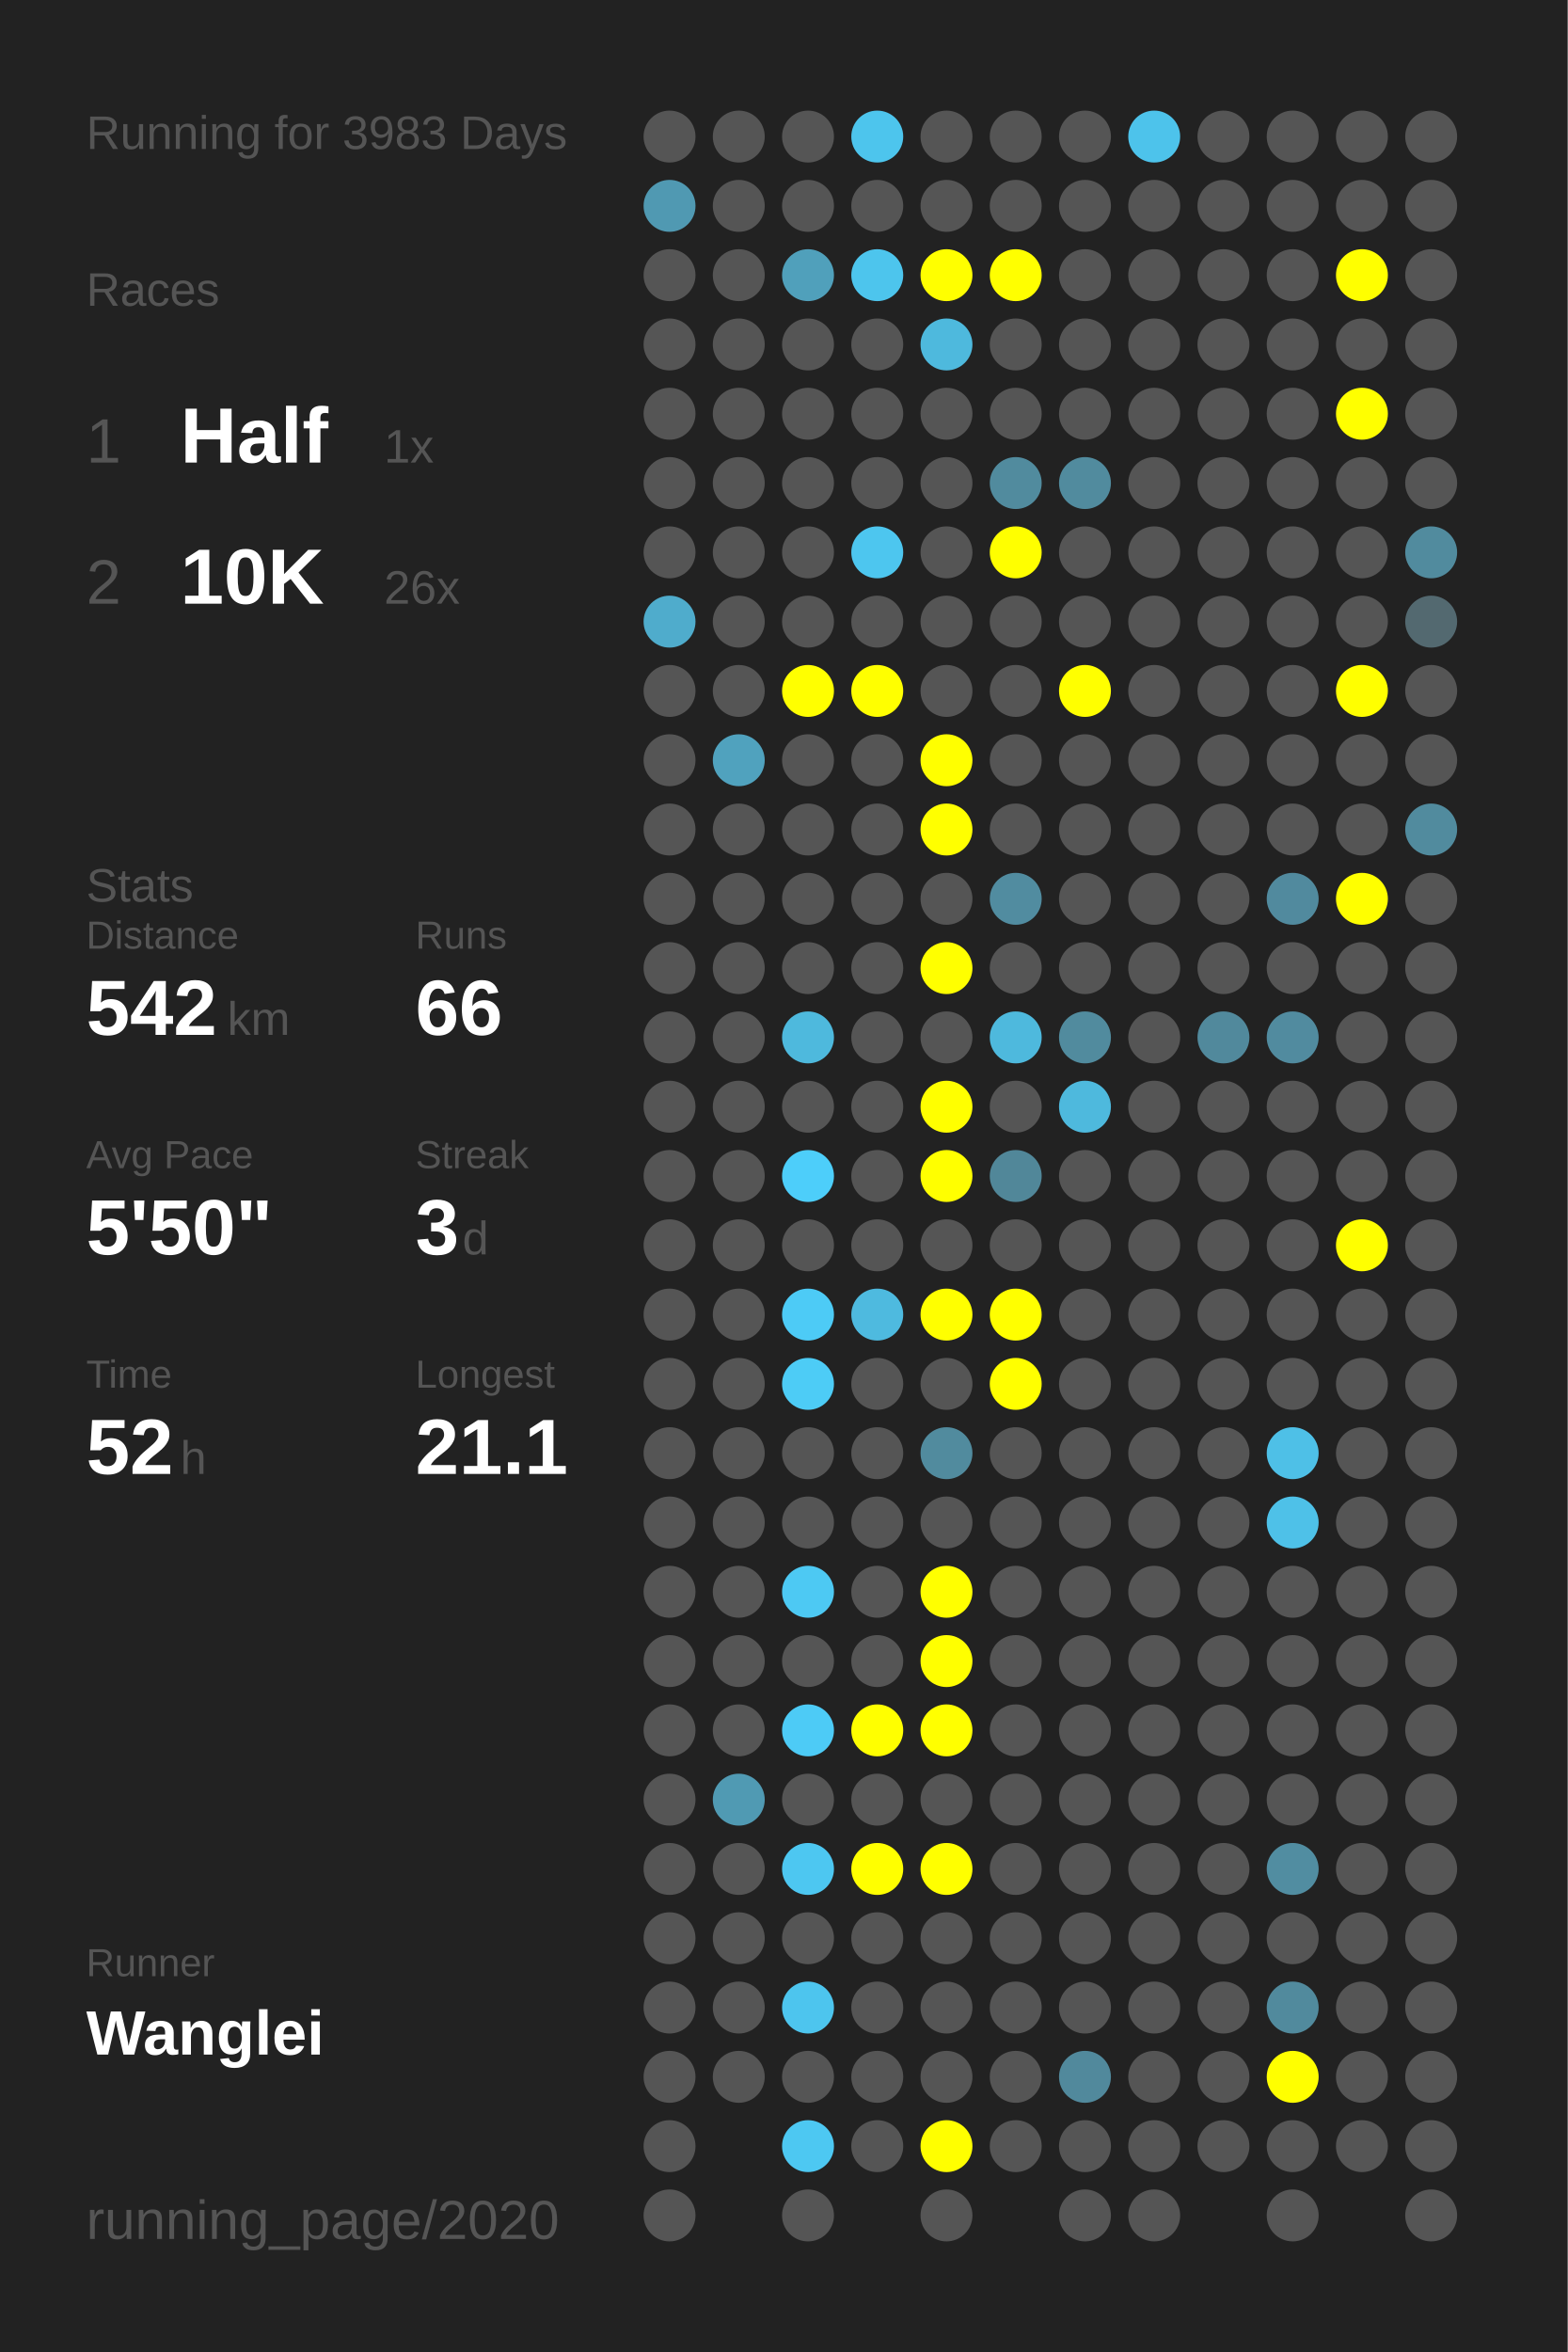
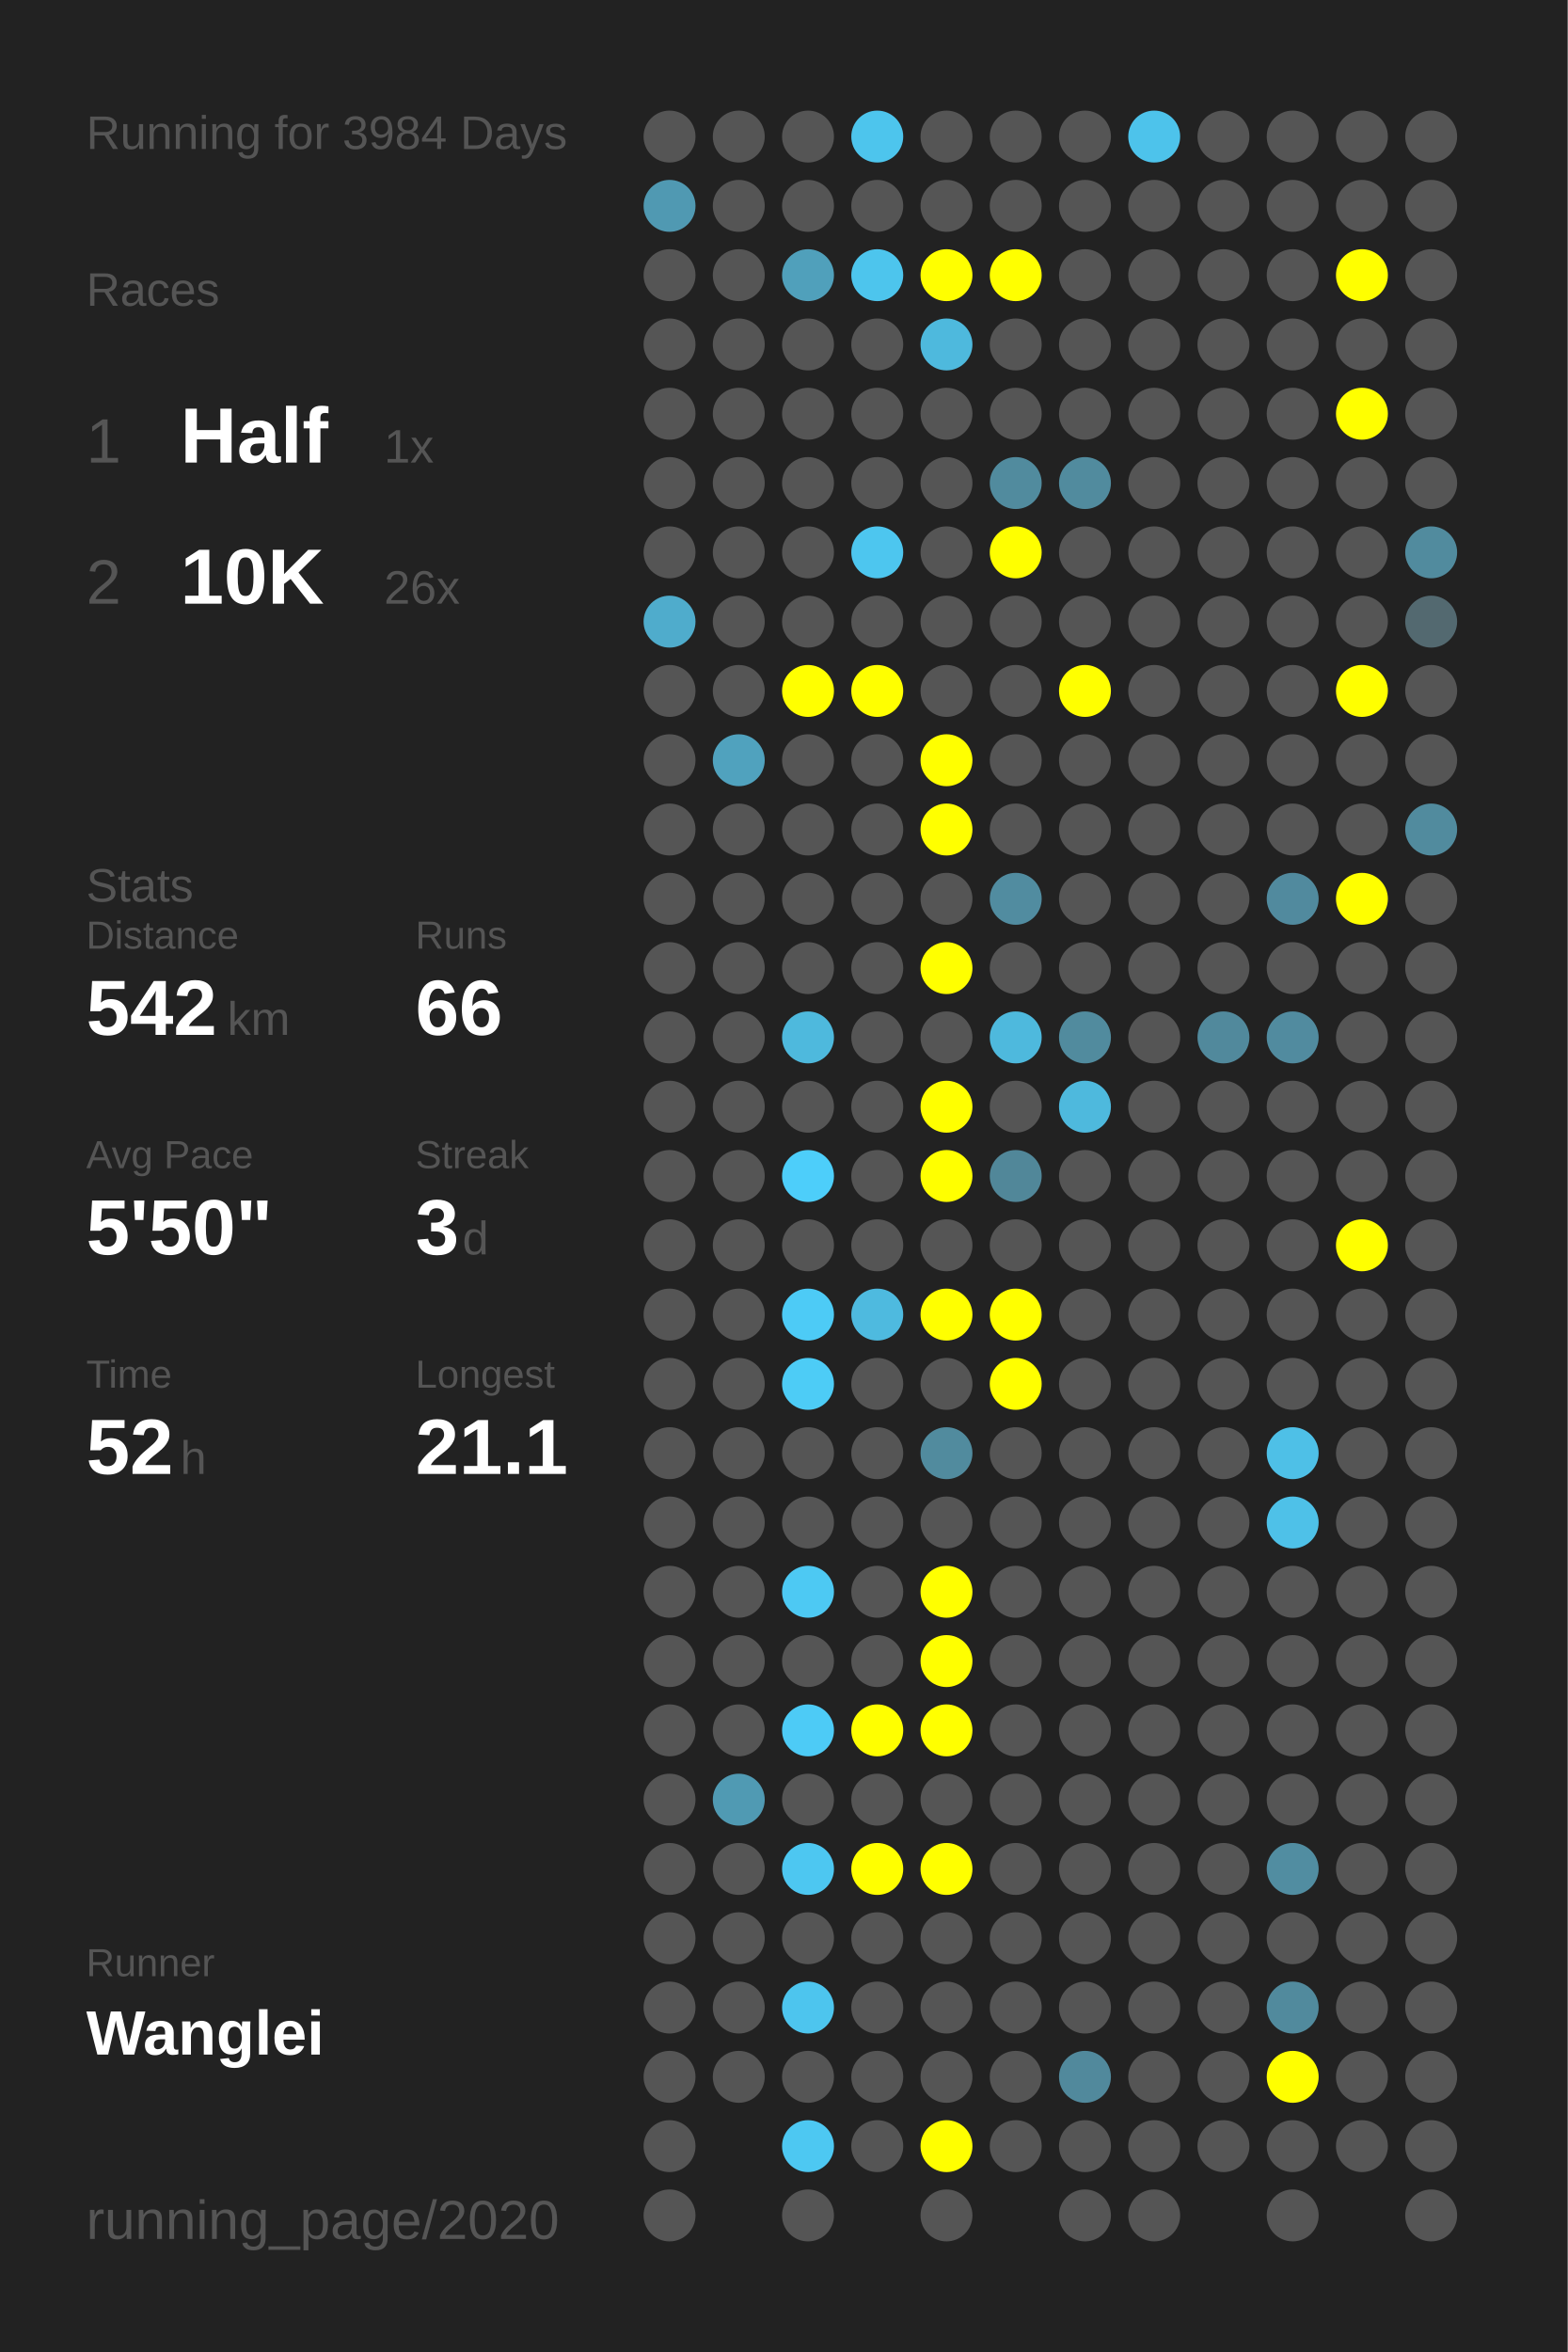
<svg xmlns="http://www.w3.org/2000/svg" baseProfile="full" height="300mm" version="1.1" viewBox="0,0,200,300" width="200mm">
  <defs />
  <rect fill="#222222" height="300" width="200" x="0" y="0" />
-   <text fill="#555555" style="font-size:6px; font-family:Arial;" x="11" y="19">Running for 3983 Days</text>
+   <text fill="#555555" style="font-size:6px; font-family:Arial;" x="11" y="19">Running for 3984 Days</text>
  <text fill="#555555" style="font-size:6px; font-family:Arial;" x="11" y="39">Races</text>
  <text fill="#555555" style="font-size:8px; font-family:Arial;" x="11" y="59">1</text>
  <text fill="#FFFFFF" style="font-size:10px; font-family:Arial; font-weight:bold;" x="23" y="59">Half</text>
  <text fill="#555555" style="font-size:6px; font-family:Arial;" x="49" y="59">1x</text>
  <text fill="#555555" style="font-size:8px; font-family:Arial;" x="11" y="77">2</text>
  <text fill="#FFFFFF" style="font-size:10px; font-family:Arial; font-weight:bold;" x="23" y="77">10K</text>
  <text fill="#555555" style="font-size:6px; font-family:Arial;" x="49" y="77">26x</text>
  <text fill="#555555" style="font-size:6px; font-family:Arial;" x="11" y="115">Stats</text>
  <text fill="#555555" style="font-size:5px; font-family:Arial;" x="11" y="121">Distance</text>
  <text fill="#FFFFFF" style="font-size:10px; font-family:Arial; font-weight:bold;" x="11" y="132">542</text>
  <text fill="#555555" style="font-size:6px; font-family:Arial;" x="29" y="132">km</text>
  <text fill="#555555" style="font-size:5px; font-family:Arial;" x="53" y="121">Runs</text>
  <text fill="#FFFFFF" style="font-size:10px; font-family:Arial; font-weight:bold;" x="53" y="132">66</text>
  <text fill="#555555" style="font-size:5px; font-family:Arial;" x="11" y="149">Avg Pace</text>
  <text fill="#FFFFFF" style="font-size:10px; font-family:Arial; font-weight:bold;" x="11" y="160">5'50"</text>
  <text fill="#555555" style="font-size:5px; font-family:Arial;" x="53" y="149">Streak</text>
  <text fill="#FFFFFF" style="font-size:10px; font-family:Arial; font-weight:bold;" x="53" y="160">3</text>
  <text fill="#555555" style="font-size:6px; font-family:Arial;" x="59" y="160">d</text>
  <text fill="#555555" style="font-size:5px; font-family:Arial;" x="11" y="177">Time</text>
  <text fill="#FFFFFF" style="font-size:10px; font-family:Arial; font-weight:bold;" x="11" y="188">52</text>
  <text fill="#555555" style="font-size:6px; font-family:Arial;" x="23" y="188">h</text>
  <text fill="#555555" style="font-size:5px; font-family:Arial;" x="53" y="177">Longest</text>
  <text fill="#FFFFFF" style="font-size:10px; font-family:Arial; font-weight:bold;" x="53" y="188">21.1</text>
  <text fill="#555555" style="font-size:5px; font-family:Arial;" x="11" y="252.065">Runner</text>
  <text fill="#FFFFFF" style="font-size:8px; font-family:Arial; font-weight:bold;" x="11" y="262.065">Wanglei</text>
  <text fill="#555555" style="font-size:7px; font-family:Arial;" x="11" y="285.581">running_page/2020</text>
  <circle cx="85.417" cy="17.419" fill="#555555" r="3.312" />
  <circle cx="85.417" cy="26.258" fill="#5099b2" r="3.312" />
  <circle cx="85.417" cy="35.097" fill="#555555" r="3.312" />
  <circle cx="85.417" cy="43.935" fill="#555555" r="3.312" />
  <circle cx="85.417" cy="52.774" fill="#555555" r="3.312" />
  <circle cx="85.417" cy="61.613" fill="#555555" r="3.312" />
  <circle cx="85.417" cy="70.452" fill="#555555" r="3.312" />
  <circle cx="85.417" cy="79.29" fill="#4faccc" r="3.312" />
  <circle cx="85.417" cy="88.129" fill="#555555" r="3.312" />
  <circle cx="85.417" cy="96.968" fill="#555555" r="3.312" />
  <circle cx="85.417" cy="105.806" fill="#555555" r="3.312" />
  <circle cx="85.417" cy="114.645" fill="#555555" r="3.312" />
  <circle cx="85.417" cy="123.484" fill="#555555" r="3.312" />
  <circle cx="85.417" cy="132.323" fill="#555555" r="3.312" />
  <circle cx="85.417" cy="141.161" fill="#555555" r="3.312" />
  <circle cx="85.417" cy="150" fill="#555555" r="3.312" />
  <circle cx="85.417" cy="158.839" fill="#555555" r="3.312" />
  <circle cx="85.417" cy="167.677" fill="#555555" r="3.312" />
  <circle cx="85.417" cy="176.516" fill="#555555" r="3.312" />
  <circle cx="85.417" cy="185.355" fill="#555555" r="3.312" />
  <circle cx="85.417" cy="194.194" fill="#555555" r="3.312" />
  <circle cx="85.417" cy="203.032" fill="#555555" r="3.312" />
  <circle cx="85.417" cy="211.871" fill="#555555" r="3.312" />
  <circle cx="85.417" cy="220.71" fill="#555555" r="3.312" />
  <circle cx="85.417" cy="229.548" fill="#555555" r="3.312" />
  <circle cx="85.417" cy="238.387" fill="#555555" r="3.312" />
  <circle cx="85.417" cy="247.226" fill="#555555" r="3.312" />
  <circle cx="85.417" cy="256.065" fill="#555555" r="3.312" />
  <circle cx="85.417" cy="264.903" fill="#555555" r="3.312" />
  <circle cx="85.417" cy="273.742" fill="#555555" r="3.312" />
  <circle cx="85.417" cy="282.581" fill="#555555" r="3.312" />
  <circle cx="94.25" cy="17.419" fill="#555555" r="3.312" />
  <circle cx="94.25" cy="26.258" fill="#555555" r="3.312" />
  <circle cx="94.25" cy="35.097" fill="#555555" r="3.312" />
  <circle cx="94.25" cy="43.935" fill="#555555" r="3.312" />
  <circle cx="94.25" cy="52.774" fill="#555555" r="3.312" />
  <circle cx="94.25" cy="61.613" fill="#555555" r="3.312" />
  <circle cx="94.25" cy="70.452" fill="#555555" r="3.312" />
  <circle cx="94.25" cy="79.29" fill="#555555" r="3.312" />
  <circle cx="94.25" cy="88.129" fill="#555555" r="3.312" />
  <circle cx="94.25" cy="96.968" fill="#50a2be" r="3.312" />
  <circle cx="94.25" cy="105.806" fill="#555555" r="3.312" />
  <circle cx="94.25" cy="114.645" fill="#555555" r="3.312" />
  <circle cx="94.25" cy="123.484" fill="#555555" r="3.312" />
  <circle cx="94.25" cy="132.323" fill="#555555" r="3.312" />
  <circle cx="94.25" cy="141.161" fill="#555555" r="3.312" />
  <circle cx="94.25" cy="150" fill="#555555" r="3.312" />
  <circle cx="94.25" cy="158.839" fill="#555555" r="3.312" />
  <circle cx="94.25" cy="167.677" fill="#555555" r="3.312" />
  <circle cx="94.25" cy="176.516" fill="#555555" r="3.312" />
  <circle cx="94.25" cy="185.355" fill="#555555" r="3.312" />
  <circle cx="94.25" cy="194.194" fill="#555555" r="3.312" />
  <circle cx="94.25" cy="203.032" fill="#555555" r="3.312" />
  <circle cx="94.25" cy="211.871" fill="#555555" r="3.312" />
  <circle cx="94.25" cy="220.71" fill="#555555" r="3.312" />
  <circle cx="94.25" cy="229.548" fill="#509ab3" r="3.312" />
  <circle cx="94.25" cy="238.387" fill="#555555" r="3.312" />
  <circle cx="94.25" cy="247.226" fill="#555555" r="3.312" />
  <circle cx="94.25" cy="256.065" fill="#555555" r="3.312" />
  <circle cx="94.25" cy="264.903" fill="#555555" r="3.312" />
  <circle cx="103.083" cy="17.419" fill="#555555" r="3.312" />
  <circle cx="103.083" cy="26.258" fill="#555555" r="3.312" />
  <circle cx="103.083" cy="35.097" fill="#50a0bb" r="3.312" />
  <circle cx="103.083" cy="43.935" fill="#555555" r="3.312" />
  <circle cx="103.083" cy="52.774" fill="#555555" r="3.312" />
  <circle cx="103.083" cy="61.613" fill="#555555" r="3.312" />
  <circle cx="103.083" cy="70.452" fill="#555555" r="3.312" />
  <circle cx="103.083" cy="79.29" fill="#555555" r="3.312" />
  <circle cx="103.083" cy="88.129" fill="#FFFF00" r="3.312" />
  <circle cx="103.083" cy="96.968" fill="#555555" r="3.312" />
  <circle cx="103.083" cy="105.806" fill="#555555" r="3.312" />
  <circle cx="103.083" cy="114.645" fill="#555555" r="3.312" />
  <circle cx="103.083" cy="123.484" fill="#555555" r="3.312" />
  <circle cx="103.083" cy="132.323" fill="#4eb9dd" r="3.312" />
  <circle cx="103.083" cy="141.161" fill="#555555" r="3.312" />
  <circle cx="103.083" cy="150" fill="#4dcefa" r="3.312" />
  <circle cx="103.083" cy="158.839" fill="#555555" r="3.312" />
  <circle cx="103.083" cy="167.677" fill="#4dcbf6" r="3.312" />
  <circle cx="103.083" cy="176.516" fill="#4dccf6" r="3.312" />
  <circle cx="103.083" cy="185.355" fill="#555555" r="3.312" />
  <circle cx="103.083" cy="194.194" fill="#555555" r="3.312" />
  <circle cx="103.083" cy="203.032" fill="#4dc9f3" r="3.312" />
  <circle cx="103.083" cy="211.871" fill="#555555" r="3.312" />
  <circle cx="103.083" cy="220.71" fill="#4dcbf6" r="3.312" />
  <circle cx="103.083" cy="229.548" fill="#555555" r="3.312" />
  <circle cx="103.083" cy="238.387" fill="#4dc7f1" r="3.312" />
  <circle cx="103.083" cy="247.226" fill="#555555" r="3.312" />
  <circle cx="103.083" cy="256.065" fill="#4dc5ee" r="3.312" />
  <circle cx="103.083" cy="264.903" fill="#555555" r="3.312" />
  <circle cx="103.083" cy="273.742" fill="#4dc8f2" r="3.312" />
  <circle cx="103.083" cy="282.581" fill="#555555" r="3.312" />
  <circle cx="111.917" cy="17.419" fill="#4dc5ed" r="3.312" />
  <circle cx="111.917" cy="26.258" fill="#555555" r="3.312" />
  <circle cx="111.917" cy="35.097" fill="#4dc5ed" r="3.312" />
  <circle cx="111.917" cy="43.935" fill="#555555" r="3.312" />
  <circle cx="111.917" cy="52.774" fill="#555555" r="3.312" />
  <circle cx="111.917" cy="61.613" fill="#555555" r="3.312" />
  <circle cx="111.917" cy="70.452" fill="#4dc6ef" r="3.312" />
  <circle cx="111.917" cy="79.29" fill="#555555" r="3.312" />
  <circle cx="111.917" cy="88.129" fill="#FFFF00" r="3.312" />
  <circle cx="111.917" cy="96.968" fill="#555555" r="3.312" />
  <circle cx="111.917" cy="105.806" fill="#555555" r="3.312" />
  <circle cx="111.917" cy="114.645" fill="#555555" r="3.312" />
  <circle cx="111.917" cy="123.484" fill="#555555" r="3.312" />
  <circle cx="111.917" cy="132.323" fill="#555555" r="3.312" />
  <circle cx="111.917" cy="141.161" fill="#555555" r="3.312" />
  <circle cx="111.917" cy="150" fill="#555555" r="3.312" />
  <circle cx="111.917" cy="158.839" fill="#555555" r="3.312" />
  <circle cx="111.917" cy="167.677" fill="#4ebadf" r="3.312" />
  <circle cx="111.917" cy="176.516" fill="#555555" r="3.312" />
  <circle cx="111.917" cy="185.355" fill="#555555" r="3.312" />
  <circle cx="111.917" cy="194.194" fill="#555555" r="3.312" />
  <circle cx="111.917" cy="203.032" fill="#555555" r="3.312" />
  <circle cx="111.917" cy="211.871" fill="#555555" r="3.312" />
  <circle cx="111.917" cy="220.71" fill="#FFFF00" r="3.312" />
  <circle cx="111.917" cy="229.548" fill="#555555" r="3.312" />
  <circle cx="111.917" cy="238.387" fill="#FFFF00" r="3.312" />
  <circle cx="111.917" cy="247.226" fill="#555555" r="3.312" />
  <circle cx="111.917" cy="256.065" fill="#555555" r="3.312" />
  <circle cx="111.917" cy="264.903" fill="#555555" r="3.312" />
  <circle cx="111.917" cy="273.742" fill="#555555" r="3.312" />
  <circle cx="120.75" cy="17.419" fill="#555555" r="3.312" />
  <circle cx="120.75" cy="26.258" fill="#555555" r="3.312" />
  <circle cx="120.75" cy="35.097" fill="#FFFF00" r="3.312" />
  <circle cx="120.75" cy="43.935" fill="#4eb9dd" r="3.312" />
  <circle cx="120.75" cy="52.774" fill="#555555" r="3.312" />
  <circle cx="120.75" cy="61.613" fill="#555555" r="3.312" />
  <circle cx="120.75" cy="70.452" fill="#555555" r="3.312" />
  <circle cx="120.75" cy="79.29" fill="#555555" r="3.312" />
  <circle cx="120.75" cy="88.129" fill="#555555" r="3.312" />
  <circle cx="120.75" cy="96.968" fill="#FFFF00" r="3.312" />
  <circle cx="120.75" cy="105.806" fill="#FFFF00" r="3.312" />
  <circle cx="120.75" cy="114.645" fill="#555555" r="3.312" />
  <circle cx="120.75" cy="123.484" fill="#FFFF00" r="3.312" />
  <circle cx="120.75" cy="132.323" fill="#555555" r="3.312" />
  <circle cx="120.75" cy="141.161" fill="#FFFF00" r="3.312" />
  <circle cx="120.75" cy="150" fill="#FFFF00" r="3.312" />
  <circle cx="120.75" cy="158.839" fill="#555555" r="3.312" />
  <circle cx="120.75" cy="167.677" fill="#FFFF00" r="3.312" />
  <circle cx="120.75" cy="176.516" fill="#555555" r="3.312" />
  <circle cx="120.75" cy="185.355" fill="#518b9e" r="3.312" />
  <circle cx="120.75" cy="194.194" fill="#555555" r="3.312" />
  <circle cx="120.75" cy="203.032" fill="#FFFF00" r="3.312" />
  <circle cx="120.75" cy="211.871" fill="#FFFF00" r="3.312" />
  <circle cx="120.75" cy="220.71" fill="#FFFF00" r="3.312" />
  <circle cx="120.75" cy="229.548" fill="#555555" r="3.312" />
  <circle cx="120.75" cy="238.387" fill="#FFFF00" r="3.312" />
  <circle cx="120.75" cy="247.226" fill="#555555" r="3.312" />
  <circle cx="120.75" cy="256.065" fill="#555555" r="3.312" />
  <circle cx="120.75" cy="264.903" fill="#555555" r="3.312" />
  <circle cx="120.75" cy="273.742" fill="#FFFF00" r="3.312" />
  <circle cx="120.75" cy="282.581" fill="#555555" r="3.312" />
  <circle cx="129.583" cy="17.419" fill="#555555" r="3.312" />
  <circle cx="129.583" cy="26.258" fill="#555555" r="3.312" />
  <circle cx="129.583" cy="35.097" fill="#FFFF00" r="3.312" />
  <circle cx="129.583" cy="43.935" fill="#555555" r="3.312" />
  <circle cx="129.583" cy="52.774" fill="#555555" r="3.312" />
  <circle cx="129.583" cy="61.613" fill="#518b9e" r="3.312" />
  <circle cx="129.583" cy="70.452" fill="#FFFF00" r="3.312" />
  <circle cx="129.583" cy="79.29" fill="#555555" r="3.312" />
  <circle cx="129.583" cy="88.129" fill="#555555" r="3.312" />
  <circle cx="129.583" cy="96.968" fill="#555555" r="3.312" />
  <circle cx="129.583" cy="105.806" fill="#555555" r="3.312" />
  <circle cx="129.583" cy="114.645" fill="#518ca0" r="3.312" />
  <circle cx="129.583" cy="123.484" fill="#555555" r="3.312" />
  <circle cx="129.583" cy="132.323" fill="#4eb9dd" r="3.312" />
  <circle cx="129.583" cy="141.161" fill="#555555" r="3.312" />
  <circle cx="129.583" cy="150" fill="#518799" r="3.312" />
  <circle cx="129.583" cy="158.839" fill="#555555" r="3.312" />
  <circle cx="129.583" cy="167.677" fill="#FFFF00" r="3.312" />
  <circle cx="129.583" cy="176.516" fill="#FFFF00" r="3.312" />
  <circle cx="129.583" cy="185.355" fill="#555555" r="3.312" />
  <circle cx="129.583" cy="194.194" fill="#555555" r="3.312" />
  <circle cx="129.583" cy="203.032" fill="#555555" r="3.312" />
  <circle cx="129.583" cy="211.871" fill="#555555" r="3.312" />
  <circle cx="129.583" cy="220.71" fill="#555555" r="3.312" />
  <circle cx="129.583" cy="229.548" fill="#555555" r="3.312" />
  <circle cx="129.583" cy="238.387" fill="#555555" r="3.312" />
  <circle cx="129.583" cy="247.226" fill="#555555" r="3.312" />
  <circle cx="129.583" cy="256.065" fill="#555555" r="3.312" />
  <circle cx="129.583" cy="264.903" fill="#555555" r="3.312" />
  <circle cx="129.583" cy="273.742" fill="#555555" r="3.312" />
  <circle cx="138.417" cy="17.419" fill="#555555" r="3.312" />
  <circle cx="138.417" cy="26.258" fill="#555555" r="3.312" />
  <circle cx="138.417" cy="35.097" fill="#555555" r="3.312" />
  <circle cx="138.417" cy="43.935" fill="#555555" r="3.312" />
  <circle cx="138.417" cy="52.774" fill="#555555" r="3.312" />
  <circle cx="138.417" cy="61.613" fill="#518b9e" r="3.312" />
  <circle cx="138.417" cy="70.452" fill="#555555" r="3.312" />
  <circle cx="138.417" cy="79.29" fill="#555555" r="3.312" />
  <circle cx="138.417" cy="88.129" fill="#FFFF00" r="3.312" />
  <circle cx="138.417" cy="96.968" fill="#555555" r="3.312" />
  <circle cx="138.417" cy="105.806" fill="#555555" r="3.312" />
  <circle cx="138.417" cy="114.645" fill="#555555" r="3.312" />
  <circle cx="138.417" cy="123.484" fill="#555555" r="3.312" />
  <circle cx="138.417" cy="132.323" fill="#518b9e" r="3.312" />
  <circle cx="138.417" cy="141.161" fill="#4eb9dd" r="3.312" />
  <circle cx="138.417" cy="150" fill="#555555" r="3.312" />
  <circle cx="138.417" cy="158.839" fill="#555555" r="3.312" />
  <circle cx="138.417" cy="167.677" fill="#555555" r="3.312" />
  <circle cx="138.417" cy="176.516" fill="#555555" r="3.312" />
  <circle cx="138.417" cy="185.355" fill="#555555" r="3.312" />
  <circle cx="138.417" cy="194.194" fill="#555555" r="3.312" />
  <circle cx="138.417" cy="203.032" fill="#555555" r="3.312" />
  <circle cx="138.417" cy="211.871" fill="#555555" r="3.312" />
  <circle cx="138.417" cy="220.71" fill="#555555" r="3.312" />
  <circle cx="138.417" cy="229.548" fill="#555555" r="3.312" />
  <circle cx="138.417" cy="238.387" fill="#555555" r="3.312" />
  <circle cx="138.417" cy="247.226" fill="#555555" r="3.312" />
  <circle cx="138.417" cy="256.065" fill="#555555" r="3.312" />
  <circle cx="138.417" cy="264.903" fill="#51899c" r="3.312" />
  <circle cx="138.417" cy="273.742" fill="#555555" r="3.312" />
  <circle cx="138.417" cy="282.581" fill="#555555" r="3.312" />
  <circle cx="147.25" cy="17.419" fill="#4dc3eb" r="3.312" />
  <circle cx="147.25" cy="26.258" fill="#555555" r="3.312" />
  <circle cx="147.25" cy="35.097" fill="#555555" r="3.312" />
  <circle cx="147.25" cy="43.935" fill="#555555" r="3.312" />
  <circle cx="147.25" cy="52.774" fill="#555555" r="3.312" />
  <circle cx="147.25" cy="61.613" fill="#555555" r="3.312" />
  <circle cx="147.25" cy="70.452" fill="#555555" r="3.312" />
  <circle cx="147.25" cy="79.29" fill="#555555" r="3.312" />
  <circle cx="147.25" cy="88.129" fill="#555555" r="3.312" />
  <circle cx="147.25" cy="96.968" fill="#555555" r="3.312" />
  <circle cx="147.25" cy="105.806" fill="#555555" r="3.312" />
  <circle cx="147.25" cy="114.645" fill="#555555" r="3.312" />
  <circle cx="147.25" cy="123.484" fill="#555555" r="3.312" />
  <circle cx="147.25" cy="132.323" fill="#555555" r="3.312" />
  <circle cx="147.25" cy="141.161" fill="#555555" r="3.312" />
  <circle cx="147.25" cy="150" fill="#555555" r="3.312" />
  <circle cx="147.25" cy="158.839" fill="#555555" r="3.312" />
  <circle cx="147.25" cy="167.677" fill="#555555" r="3.312" />
  <circle cx="147.25" cy="176.516" fill="#555555" r="3.312" />
  <circle cx="147.25" cy="185.355" fill="#555555" r="3.312" />
  <circle cx="147.25" cy="194.194" fill="#555555" r="3.312" />
  <circle cx="147.25" cy="203.032" fill="#555555" r="3.312" />
  <circle cx="147.25" cy="211.871" fill="#555555" r="3.312" />
  <circle cx="147.25" cy="220.71" fill="#555555" r="3.312" />
  <circle cx="147.25" cy="229.548" fill="#555555" r="3.312" />
  <circle cx="147.25" cy="238.387" fill="#555555" r="3.312" />
  <circle cx="147.25" cy="247.226" fill="#555555" r="3.312" />
  <circle cx="147.25" cy="256.065" fill="#555555" r="3.312" />
  <circle cx="147.25" cy="264.903" fill="#555555" r="3.312" />
  <circle cx="147.25" cy="273.742" fill="#555555" r="3.312" />
  <circle cx="147.25" cy="282.581" fill="#555555" r="3.312" />
  <circle cx="156.083" cy="17.419" fill="#555555" r="3.312" />
  <circle cx="156.083" cy="26.258" fill="#555555" r="3.312" />
  <circle cx="156.083" cy="35.097" fill="#555555" r="3.312" />
  <circle cx="156.083" cy="43.935" fill="#555555" r="3.312" />
  <circle cx="156.083" cy="52.774" fill="#555555" r="3.312" />
  <circle cx="156.083" cy="61.613" fill="#555555" r="3.312" />
  <circle cx="156.083" cy="70.452" fill="#555555" r="3.312" />
  <circle cx="156.083" cy="79.29" fill="#555555" r="3.312" />
  <circle cx="156.083" cy="88.129" fill="#555555" r="3.312" />
  <circle cx="156.083" cy="96.968" fill="#555555" r="3.312" />
  <circle cx="156.083" cy="105.806" fill="#555555" r="3.312" />
  <circle cx="156.083" cy="114.645" fill="#555555" r="3.312" />
  <circle cx="156.083" cy="123.484" fill="#555555" r="3.312" />
  <circle cx="156.083" cy="132.323" fill="#51899c" r="3.312" />
  <circle cx="156.083" cy="141.161" fill="#555555" r="3.312" />
  <circle cx="156.083" cy="150" fill="#555555" r="3.312" />
  <circle cx="156.083" cy="158.839" fill="#555555" r="3.312" />
  <circle cx="156.083" cy="167.677" fill="#555555" r="3.312" />
  <circle cx="156.083" cy="176.516" fill="#555555" r="3.312" />
  <circle cx="156.083" cy="185.355" fill="#555555" r="3.312" />
  <circle cx="156.083" cy="194.194" fill="#555555" r="3.312" />
  <circle cx="156.083" cy="203.032" fill="#555555" r="3.312" />
  <circle cx="156.083" cy="211.871" fill="#555555" r="3.312" />
  <circle cx="156.083" cy="220.71" fill="#555555" r="3.312" />
  <circle cx="156.083" cy="229.548" fill="#555555" r="3.312" />
  <circle cx="156.083" cy="238.387" fill="#555555" r="3.312" />
  <circle cx="156.083" cy="247.226" fill="#555555" r="3.312" />
  <circle cx="156.083" cy="256.065" fill="#555555" r="3.312" />
  <circle cx="156.083" cy="264.903" fill="#555555" r="3.312" />
  <circle cx="156.083" cy="273.742" fill="#555555" r="3.312" />
  <circle cx="164.917" cy="17.419" fill="#555555" r="3.312" />
  <circle cx="164.917" cy="26.258" fill="#555555" r="3.312" />
  <circle cx="164.917" cy="35.097" fill="#555555" r="3.312" />
  <circle cx="164.917" cy="43.935" fill="#555555" r="3.312" />
  <circle cx="164.917" cy="52.774" fill="#555555" r="3.312" />
  <circle cx="164.917" cy="61.613" fill="#555555" r="3.312" />
  <circle cx="164.917" cy="70.452" fill="#555555" r="3.312" />
  <circle cx="164.917" cy="79.29" fill="#555555" r="3.312" />
  <circle cx="164.917" cy="88.129" fill="#555555" r="3.312" />
  <circle cx="164.917" cy="96.968" fill="#555555" r="3.312" />
  <circle cx="164.917" cy="105.806" fill="#555555" r="3.312" />
  <circle cx="164.917" cy="114.645" fill="#518a9e" r="3.312" />
  <circle cx="164.917" cy="123.484" fill="#555555" r="3.312" />
  <circle cx="164.917" cy="132.323" fill="#518b9f" r="3.312" />
  <circle cx="164.917" cy="141.161" fill="#555555" r="3.312" />
  <circle cx="164.917" cy="150" fill="#555555" r="3.312" />
  <circle cx="164.917" cy="158.839" fill="#555555" r="3.312" />
  <circle cx="164.917" cy="167.677" fill="#555555" r="3.312" />
  <circle cx="164.917" cy="176.516" fill="#555555" r="3.312" />
  <circle cx="164.917" cy="185.355" fill="#4ec0e7" r="3.312" />
  <circle cx="164.917" cy="194.194" fill="#4ec1e8" r="3.312" />
  <circle cx="164.917" cy="203.032" fill="#555555" r="3.312" />
  <circle cx="164.917" cy="211.871" fill="#555555" r="3.312" />
  <circle cx="164.917" cy="220.71" fill="#555555" r="3.312" />
  <circle cx="164.917" cy="229.548" fill="#555555" r="3.312" />
  <circle cx="164.917" cy="238.387" fill="#518da1" r="3.312" />
  <circle cx="164.917" cy="247.226" fill="#555555" r="3.312" />
  <circle cx="164.917" cy="256.065" fill="#518a9d" r="3.312" />
  <circle cx="164.917" cy="264.903" fill="#FFFF00" r="3.312" />
  <circle cx="164.917" cy="273.742" fill="#555555" r="3.312" />
  <circle cx="164.917" cy="282.581" fill="#555555" r="3.312" />
  <circle cx="173.75" cy="17.419" fill="#555555" r="3.312" />
  <circle cx="173.75" cy="26.258" fill="#555555" r="3.312" />
  <circle cx="173.75" cy="35.097" fill="#FFFF00" r="3.312" />
  <circle cx="173.75" cy="43.935" fill="#555555" r="3.312" />
  <circle cx="173.75" cy="52.774" fill="#FFFF00" r="3.312" />
  <circle cx="173.75" cy="61.613" fill="#555555" r="3.312" />
  <circle cx="173.75" cy="70.452" fill="#555555" r="3.312" />
  <circle cx="173.75" cy="79.29" fill="#555555" r="3.312" />
  <circle cx="173.75" cy="88.129" fill="#FFFF00" r="3.312" />
  <circle cx="173.75" cy="96.968" fill="#555555" r="3.312" />
  <circle cx="173.75" cy="105.806" fill="#555555" r="3.312" />
  <circle cx="173.75" cy="114.645" fill="#FFFF00" r="3.312" />
  <circle cx="173.75" cy="123.484" fill="#555555" r="3.312" />
  <circle cx="173.75" cy="132.323" fill="#555555" r="3.312" />
  <circle cx="173.75" cy="141.161" fill="#555555" r="3.312" />
  <circle cx="173.75" cy="150" fill="#555555" r="3.312" />
  <circle cx="173.75" cy="158.839" fill="#FFFF00" r="3.312" />
  <circle cx="173.75" cy="167.677" fill="#555555" r="3.312" />
  <circle cx="173.75" cy="176.516" fill="#555555" r="3.312" />
  <circle cx="173.75" cy="185.355" fill="#555555" r="3.312" />
  <circle cx="173.75" cy="194.194" fill="#555555" r="3.312" />
  <circle cx="173.75" cy="203.032" fill="#555555" r="3.312" />
  <circle cx="173.75" cy="211.871" fill="#555555" r="3.312" />
  <circle cx="173.75" cy="220.71" fill="#555555" r="3.312" />
  <circle cx="173.75" cy="229.548" fill="#555555" r="3.312" />
  <circle cx="173.75" cy="238.387" fill="#555555" r="3.312" />
  <circle cx="173.75" cy="247.226" fill="#555555" r="3.312" />
  <circle cx="173.75" cy="256.065" fill="#555555" r="3.312" />
  <circle cx="173.75" cy="264.903" fill="#555555" r="3.312" />
  <circle cx="173.75" cy="273.742" fill="#555555" r="3.312" />
  <circle cx="182.583" cy="17.419" fill="#555555" r="3.312" />
  <circle cx="182.583" cy="26.258" fill="#555555" r="3.312" />
  <circle cx="182.583" cy="35.097" fill="#555555" r="3.312" />
  <circle cx="182.583" cy="43.935" fill="#555555" r="3.312" />
  <circle cx="182.583" cy="52.774" fill="#555555" r="3.312" />
  <circle cx="182.583" cy="61.613" fill="#555555" r="3.312" />
  <circle cx="182.583" cy="70.452" fill="#518b9e" r="3.312" />
  <circle cx="182.583" cy="79.29" fill="#536970" r="3.312" />
  <circle cx="182.583" cy="88.129" fill="#555555" r="3.312" />
  <circle cx="182.583" cy="96.968" fill="#555555" r="3.312" />
  <circle cx="182.583" cy="105.806" fill="#518b9e" r="3.312" />
  <circle cx="182.583" cy="114.645" fill="#555555" r="3.312" />
  <circle cx="182.583" cy="123.484" fill="#555555" r="3.312" />
  <circle cx="182.583" cy="132.323" fill="#555555" r="3.312" />
  <circle cx="182.583" cy="141.161" fill="#555555" r="3.312" />
  <circle cx="182.583" cy="150" fill="#555555" r="3.312" />
  <circle cx="182.583" cy="158.839" fill="#555555" r="3.312" />
  <circle cx="182.583" cy="167.677" fill="#555555" r="3.312" />
  <circle cx="182.583" cy="176.516" fill="#555555" r="3.312" />
  <circle cx="182.583" cy="185.355" fill="#555555" r="3.312" />
  <circle cx="182.583" cy="194.194" fill="#555555" r="3.312" />
  <circle cx="182.583" cy="203.032" fill="#555555" r="3.312" />
  <circle cx="182.583" cy="211.871" fill="#555555" r="3.312" />
  <circle cx="182.583" cy="220.71" fill="#555555" r="3.312" />
  <circle cx="182.583" cy="229.548" fill="#555555" r="3.312" />
  <circle cx="182.583" cy="238.387" fill="#555555" r="3.312" />
  <circle cx="182.583" cy="247.226" fill="#555555" r="3.312" />
  <circle cx="182.583" cy="256.065" fill="#555555" r="3.312" />
  <circle cx="182.583" cy="264.903" fill="#555555" r="3.312" />
  <circle cx="182.583" cy="273.742" fill="#555555" r="3.312" />
  <circle cx="182.583" cy="282.581" fill="#555555" r="3.312" />
</svg>
